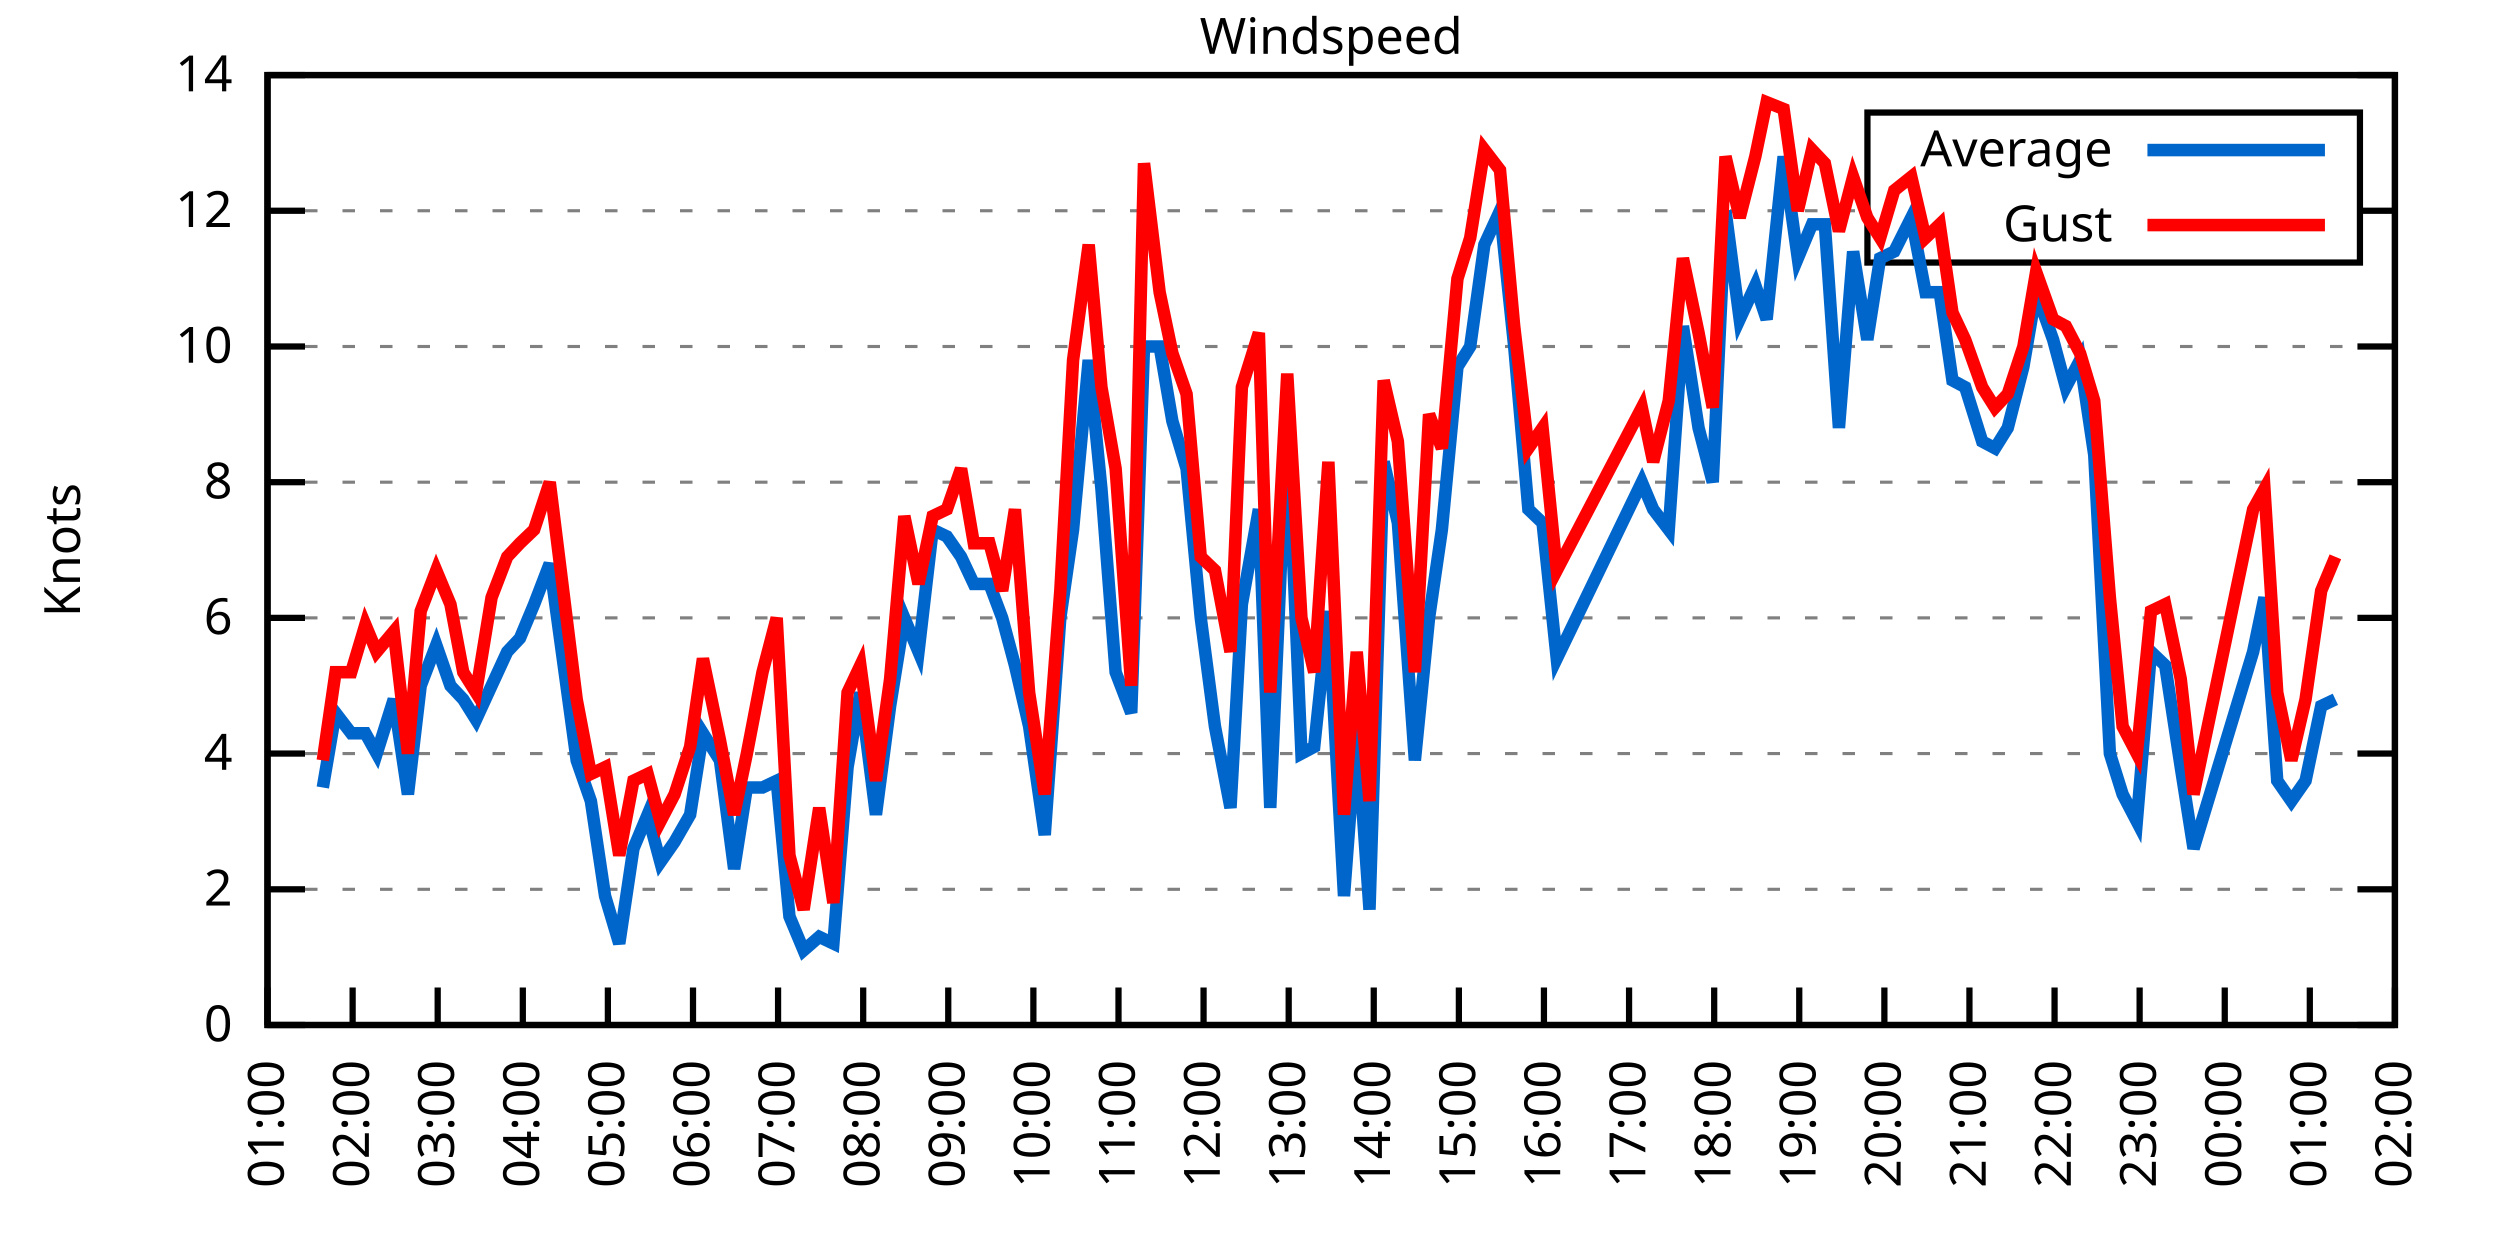
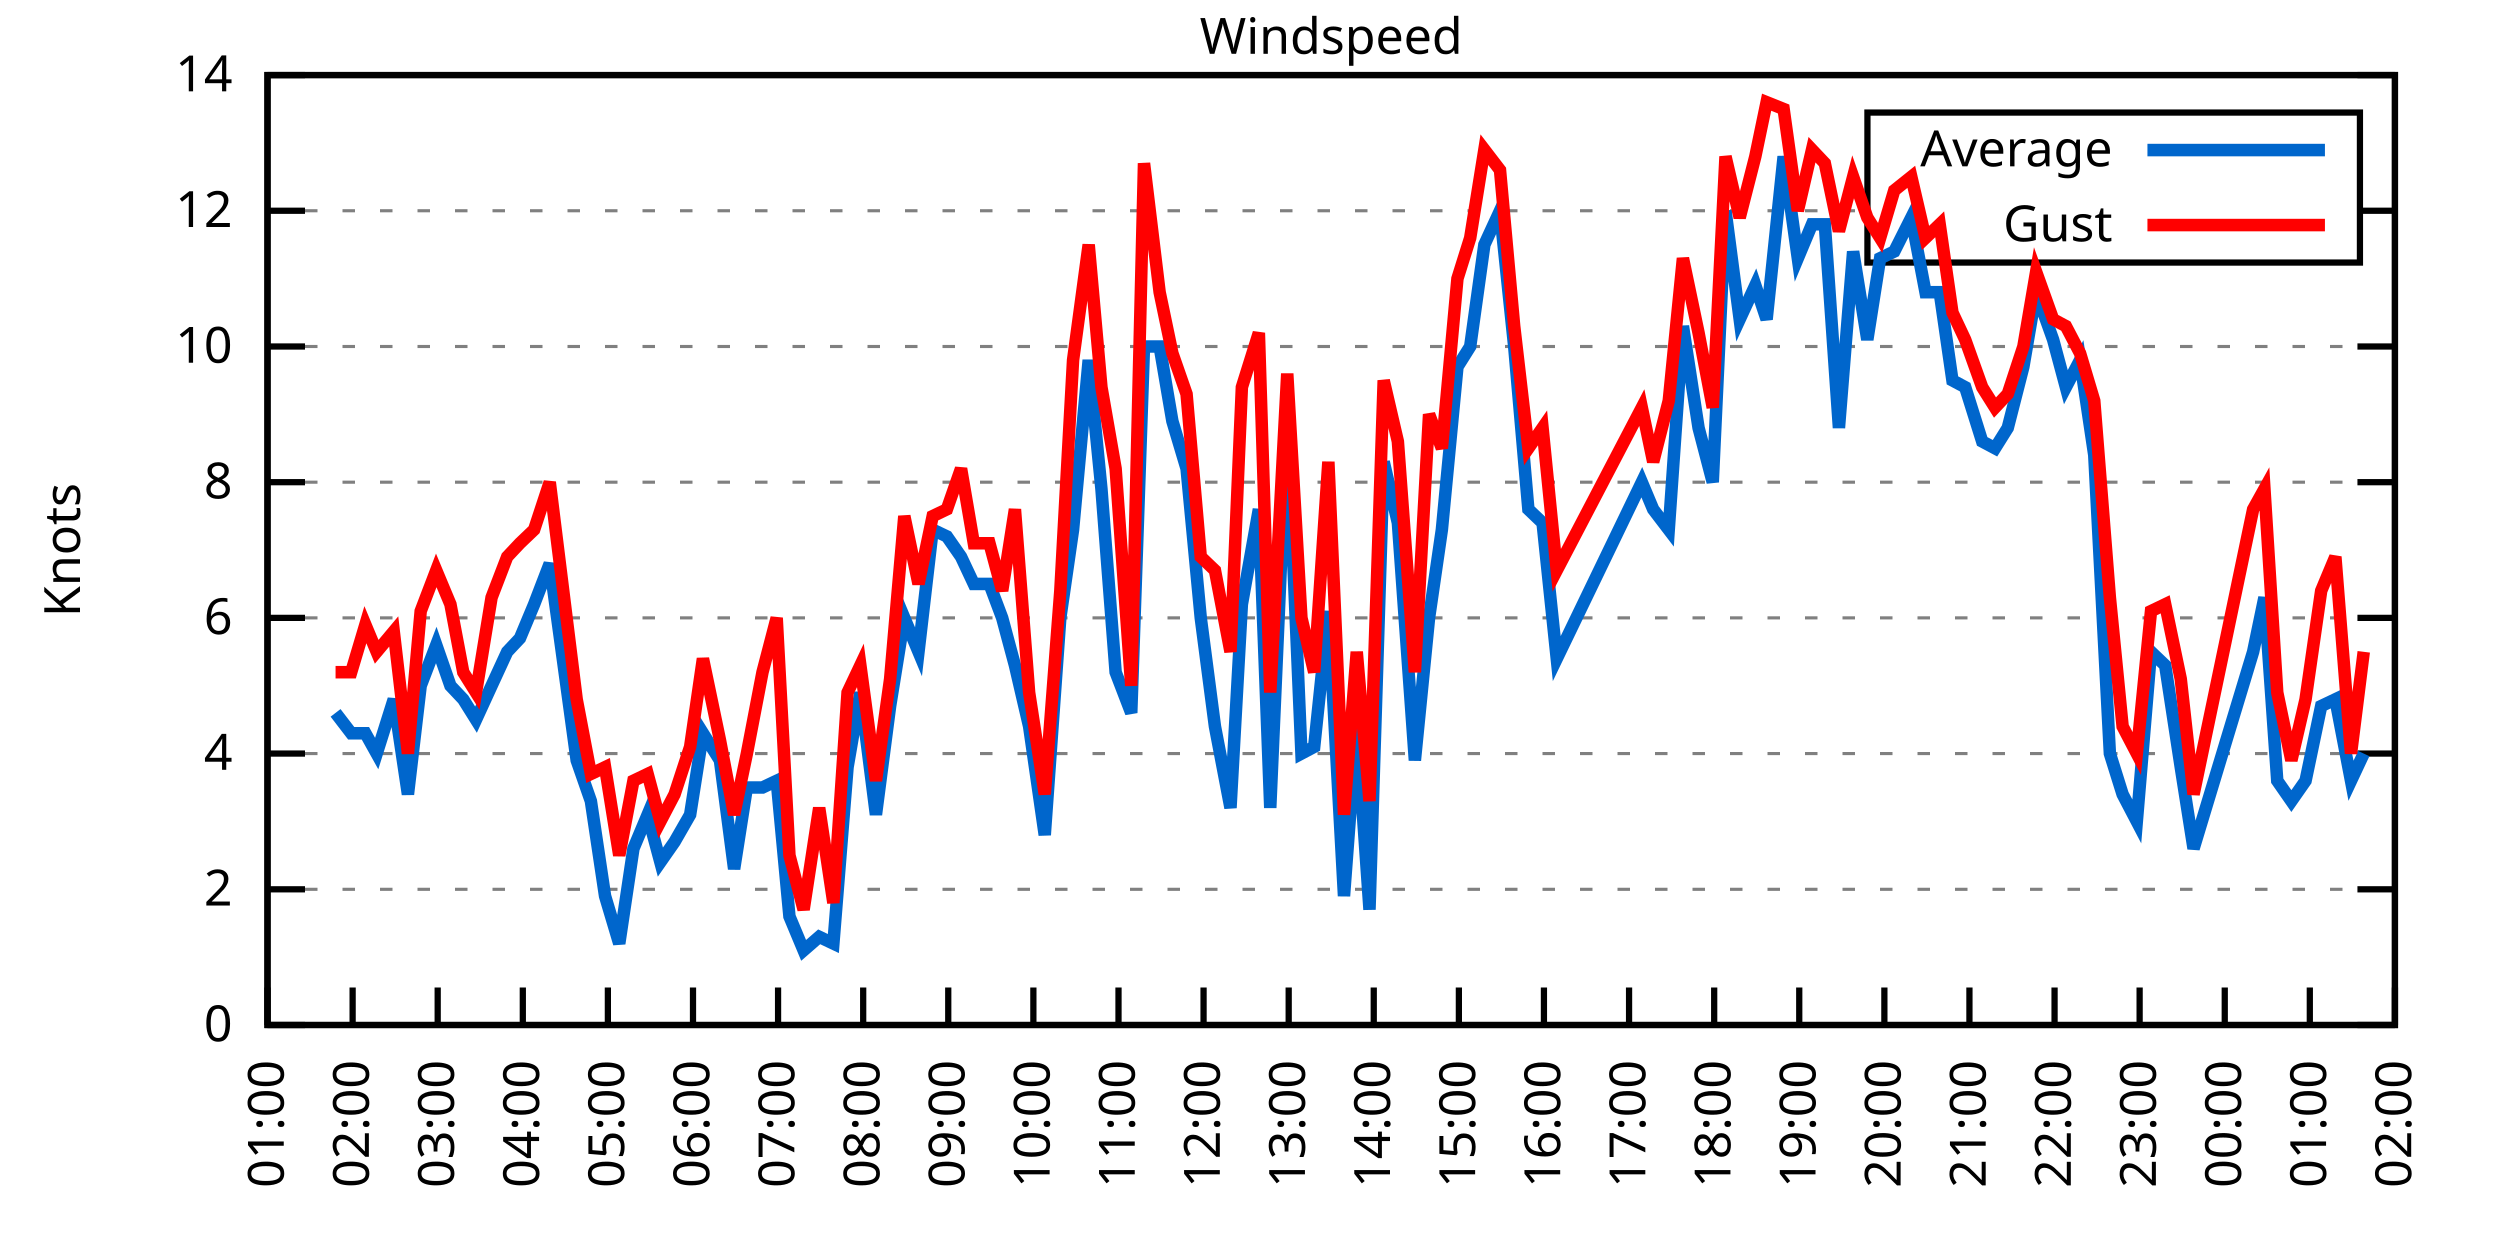
<svg xmlns="http://www.w3.org/2000/svg" xmlns:xlink="http://www.w3.org/1999/xlink" width="400" height="200" viewBox="0 0 400 200">
  <g id="gnuplot_canvas">
    <rect x="0" y="0" width="400" height="200" fill="none" />
    <defs>
      <circle id="gpDot" r="0.5" stroke-width="0.5" stroke="currentColor" />
      <path id="gpPt0" stroke-width="0.333" stroke="currentColor" d="M-1,0 h2 M0,-1 v2" />
      <path id="gpPt1" stroke-width="0.333" stroke="currentColor" d="M-1,-1 L1,1 M1,-1 L-1,1" />
      <path id="gpPt2" stroke-width="0.333" stroke="currentColor" d="M-1,0 L1,0 M0,-1 L0,1 M-1,-1 L1,1 M-1,1 L1,-1" />
      <rect id="gpPt3" stroke-width="0.333" stroke="currentColor" x="-1" y="-1" width="2" height="2" />
      <rect id="gpPt4" stroke-width="0.333" stroke="currentColor" fill="currentColor" x="-1" y="-1" width="2" height="2" />
      <circle id="gpPt5" stroke-width="0.333" stroke="currentColor" cx="0" cy="0" r="1" />
      <use xlink:href="#gpPt5" id="gpPt6" fill="currentColor" stroke="none" />
      <path id="gpPt7" stroke-width="0.333" stroke="currentColor" d="M0,-1.33 L-1.33,0.67 L1.33,0.67 z" />
      <use xlink:href="#gpPt7" id="gpPt8" fill="currentColor" stroke="none" />
      <use xlink:href="#gpPt7" id="gpPt9" stroke="currentColor" transform="rotate(180)" />
      <use xlink:href="#gpPt9" id="gpPt10" fill="currentColor" stroke="none" />
      <use xlink:href="#gpPt3" id="gpPt11" stroke="currentColor" transform="rotate(45)" />
      <use xlink:href="#gpPt11" id="gpPt12" fill="currentColor" stroke="none" />
      <path id="gpPt13" stroke-width="0.333" stroke="currentColor" d="M0,1.330 L1.265,0.411 L0.782,-1.067 L-0.782,-1.076 L-1.265,0.411 z" />
      <use xlink:href="#gpPt13" id="gpPt14" fill="currentColor" stroke="none" />
      <filter id="textbox" filterUnits="objectBoundingBox" x="0" y="0" height="1" width="1">
        <feFlood flood-color="white" flood-opacity="1" result="bgnd" />
        <feComposite in="SourceGraphic" in2="bgnd" operator="atop" />
      </filter>
      <filter id="greybox" filterUnits="objectBoundingBox" x="0" y="0" height="1" width="1">
        <feFlood flood-color="lightgrey" flood-opacity="1" result="grey" />
        <feComposite in="SourceGraphic" in2="grey" operator="atop" />
      </filter>
    </defs>
    <g fill="none" color="white" stroke="currentColor" stroke-width="1.00" stroke-linecap="butt" stroke-linejoin="miter">
</g>
    <g fill="none" color="black" stroke="currentColor" stroke-width="1.00" stroke-linecap="butt" stroke-linejoin="miter">
      <g stroke="none" shape-rendering="crispEdges">
        <polygon fill="rgb(255, 255, 255)" points="42.80,164.00 383.18,164.00 383.18,12.02 42.80,12.02 " />
      </g>
    </g>
    <g fill="none" color="black" stroke="currentColor" stroke-width="1.00" stroke-linecap="butt" stroke-linejoin="miter">
</g>
    <g fill="none" color="black" stroke="black" stroke-width="0.50" stroke-linecap="butt" stroke-linejoin="miter">
</g>
    <g fill="none" color="gray" stroke="currentColor" stroke-width="0.50" stroke-linecap="butt" stroke-linejoin="miter">
      <path stroke="gray" stroke-dasharray="2,4" class="gridline" d="M42.80,164.00 L383.19,164.00  " />
    </g>
    <g fill="none" color="gray" stroke="gray" stroke-width="1.00" stroke-linecap="butt" stroke-linejoin="miter">
</g>
    <g fill="none" color="black" stroke="currentColor" stroke-width="1.00" stroke-linecap="butt" stroke-linejoin="miter">
      <path stroke="black" d="M42.80,164.00 L48.80,164.00 M383.19,164.00 L377.19,164.00  " />
      <g transform="translate(37.20,166.60)" stroke="none" fill="black" font-family="Sans" font-size="8.00" text-anchor="end">
        <text>
          <tspan font-family="Sans"> 0</tspan>
        </text>
      </g>
    </g>
    <g fill="none" color="black" stroke="currentColor" stroke-width="1.00" stroke-linecap="butt" stroke-linejoin="miter">
</g>
    <g fill="none" color="black" stroke="black" stroke-width="0.50" stroke-linecap="butt" stroke-linejoin="miter">
</g>
    <g fill="none" color="gray" stroke="currentColor" stroke-width="0.50" stroke-linecap="butt" stroke-linejoin="miter">
      <path stroke="gray" stroke-dasharray="2,4" class="gridline" d="M42.80,142.29 L383.19,142.29  " />
    </g>
    <g fill="none" color="gray" stroke="gray" stroke-width="1.00" stroke-linecap="butt" stroke-linejoin="miter">
</g>
    <g fill="none" color="black" stroke="currentColor" stroke-width="1.00" stroke-linecap="butt" stroke-linejoin="miter">
      <path stroke="black" d="M42.80,142.29 L48.80,142.29 M383.19,142.29 L377.19,142.29  " />
      <g transform="translate(37.20,144.89)" stroke="none" fill="black" font-family="Sans" font-size="8.00" text-anchor="end">
        <text>
          <tspan font-family="Sans"> 2</tspan>
        </text>
      </g>
    </g>
    <g fill="none" color="black" stroke="currentColor" stroke-width="1.00" stroke-linecap="butt" stroke-linejoin="miter">
</g>
    <g fill="none" color="black" stroke="black" stroke-width="0.50" stroke-linecap="butt" stroke-linejoin="miter">
</g>
    <g fill="none" color="gray" stroke="currentColor" stroke-width="0.50" stroke-linecap="butt" stroke-linejoin="miter">
      <path stroke="gray" stroke-dasharray="2,4" class="gridline" d="M42.80,120.57 L383.19,120.57  " />
    </g>
    <g fill="none" color="gray" stroke="gray" stroke-width="1.00" stroke-linecap="butt" stroke-linejoin="miter">
</g>
    <g fill="none" color="black" stroke="currentColor" stroke-width="1.00" stroke-linecap="butt" stroke-linejoin="miter">
      <path stroke="black" d="M42.80,120.57 L48.80,120.57 M383.19,120.57 L377.19,120.57  " />
      <g transform="translate(37.20,123.17)" stroke="none" fill="black" font-family="Sans" font-size="8.00" text-anchor="end">
        <text>
          <tspan font-family="Sans"> 4</tspan>
        </text>
      </g>
    </g>
    <g fill="none" color="black" stroke="currentColor" stroke-width="1.00" stroke-linecap="butt" stroke-linejoin="miter">
</g>
    <g fill="none" color="black" stroke="black" stroke-width="0.50" stroke-linecap="butt" stroke-linejoin="miter">
</g>
    <g fill="none" color="gray" stroke="currentColor" stroke-width="0.50" stroke-linecap="butt" stroke-linejoin="miter">
      <path stroke="gray" stroke-dasharray="2,4" class="gridline" d="M42.80,98.86 L383.19,98.86  " />
    </g>
    <g fill="none" color="gray" stroke="gray" stroke-width="1.00" stroke-linecap="butt" stroke-linejoin="miter">
</g>
    <g fill="none" color="black" stroke="currentColor" stroke-width="1.00" stroke-linecap="butt" stroke-linejoin="miter">
      <path stroke="black" d="M42.80,98.86 L48.80,98.86 M383.19,98.86 L377.19,98.86  " />
      <g transform="translate(37.20,101.46)" stroke="none" fill="black" font-family="Sans" font-size="8.00" text-anchor="end">
        <text>
          <tspan font-family="Sans"> 6</tspan>
        </text>
      </g>
    </g>
    <g fill="none" color="black" stroke="currentColor" stroke-width="1.00" stroke-linecap="butt" stroke-linejoin="miter">
</g>
    <g fill="none" color="black" stroke="black" stroke-width="0.50" stroke-linecap="butt" stroke-linejoin="miter">
</g>
    <g fill="none" color="gray" stroke="currentColor" stroke-width="0.50" stroke-linecap="butt" stroke-linejoin="miter">
      <path stroke="gray" stroke-dasharray="2,4" class="gridline" d="M42.80,77.15 L383.19,77.15  " />
    </g>
    <g fill="none" color="gray" stroke="gray" stroke-width="1.00" stroke-linecap="butt" stroke-linejoin="miter">
</g>
    <g fill="none" color="black" stroke="currentColor" stroke-width="1.00" stroke-linecap="butt" stroke-linejoin="miter">
      <path stroke="black" d="M42.80,77.15 L48.80,77.15 M383.19,77.15 L377.19,77.15  " />
      <g transform="translate(37.20,79.75)" stroke="none" fill="black" font-family="Sans" font-size="8.00" text-anchor="end">
        <text>
          <tspan font-family="Sans"> 8</tspan>
        </text>
      </g>
    </g>
    <g fill="none" color="black" stroke="currentColor" stroke-width="1.00" stroke-linecap="butt" stroke-linejoin="miter">
</g>
    <g fill="none" color="black" stroke="black" stroke-width="0.50" stroke-linecap="butt" stroke-linejoin="miter">
</g>
    <g fill="none" color="gray" stroke="currentColor" stroke-width="0.50" stroke-linecap="butt" stroke-linejoin="miter">
      <path stroke="gray" stroke-dasharray="2,4" class="gridline" d="M42.80,55.44 L383.19,55.44  " />
    </g>
    <g fill="none" color="gray" stroke="gray" stroke-width="1.00" stroke-linecap="butt" stroke-linejoin="miter">
</g>
    <g fill="none" color="black" stroke="currentColor" stroke-width="1.00" stroke-linecap="butt" stroke-linejoin="miter">
      <path stroke="black" d="M42.80,55.44 L48.80,55.44 M383.19,55.44 L377.19,55.44  " />
      <g transform="translate(37.20,58.04)" stroke="none" fill="black" font-family="Sans" font-size="8.00" text-anchor="end">
        <text>
          <tspan font-family="Sans"> 10</tspan>
        </text>
      </g>
    </g>
    <g fill="none" color="black" stroke="currentColor" stroke-width="1.00" stroke-linecap="butt" stroke-linejoin="miter">
</g>
    <g fill="none" color="black" stroke="black" stroke-width="0.50" stroke-linecap="butt" stroke-linejoin="miter">
</g>
    <g fill="none" color="gray" stroke="currentColor" stroke-width="0.50" stroke-linecap="butt" stroke-linejoin="miter">
      <path stroke="gray" stroke-dasharray="2,4" class="gridline" d="M42.80,33.72 L298.79,33.72 M377.59,33.72 L383.19,33.72  " />
    </g>
    <g fill="none" color="gray" stroke="gray" stroke-width="1.00" stroke-linecap="butt" stroke-linejoin="miter">
</g>
    <g fill="none" color="black" stroke="currentColor" stroke-width="1.00" stroke-linecap="butt" stroke-linejoin="miter">
      <path stroke="black" d="M42.80,33.72 L48.80,33.72 M383.19,33.72 L377.19,33.72  " />
      <g transform="translate(37.20,36.32)" stroke="none" fill="black" font-family="Sans" font-size="8.00" text-anchor="end">
        <text>
          <tspan font-family="Sans"> 12</tspan>
        </text>
      </g>
    </g>
    <g fill="none" color="black" stroke="currentColor" stroke-width="1.00" stroke-linecap="butt" stroke-linejoin="miter">
</g>
    <g fill="none" color="black" stroke="black" stroke-width="0.50" stroke-linecap="butt" stroke-linejoin="miter">
</g>
    <g fill="none" color="gray" stroke="currentColor" stroke-width="0.50" stroke-linecap="butt" stroke-linejoin="miter">
      <path stroke="gray" stroke-dasharray="2,4" class="gridline" d="M42.80,12.01 L383.19,12.01  " />
    </g>
    <g fill="none" color="gray" stroke="gray" stroke-width="1.00" stroke-linecap="butt" stroke-linejoin="miter">
</g>
    <g fill="none" color="black" stroke="currentColor" stroke-width="1.00" stroke-linecap="butt" stroke-linejoin="miter">
      <path stroke="black" d="M42.80,12.01 L48.80,12.01 M383.19,12.01 L377.19,12.01  " />
      <g transform="translate(37.20,14.61)" stroke="none" fill="black" font-family="Sans" font-size="8.00" text-anchor="end">
        <text>
          <tspan font-family="Sans"> 14</tspan>
        </text>
      </g>
    </g>
    <g fill="none" color="black" stroke="currentColor" stroke-width="1.00" stroke-linecap="butt" stroke-linejoin="miter">
      <path stroke="black" d="M42.80,164.00 L42.80,158.00  " />
      <g transform="translate(45.40,169.60) rotate(270.00)" stroke="none" fill="black" font-family="Sans" font-size="8.00" text-anchor="end">
        <text>
          <tspan font-family="Sans">01:00</tspan>
        </text>
      </g>
    </g>
    <g fill="none" color="black" stroke="currentColor" stroke-width="1.00" stroke-linecap="butt" stroke-linejoin="miter">
      <path stroke="black" d="M56.42,164.00 L56.42,158.00  " />
      <g transform="translate(59.02,169.60) rotate(270.00)" stroke="none" fill="black" font-family="Sans" font-size="8.00" text-anchor="end">
        <text>
          <tspan font-family="Sans">02:00</tspan>
        </text>
      </g>
    </g>
    <g fill="none" color="black" stroke="currentColor" stroke-width="1.00" stroke-linecap="butt" stroke-linejoin="miter">
      <path stroke="black" d="M70.03,164.00 L70.03,158.00  " />
      <g transform="translate(72.63,169.60) rotate(270.00)" stroke="none" fill="black" font-family="Sans" font-size="8.00" text-anchor="end">
        <text>
          <tspan font-family="Sans">03:00</tspan>
        </text>
      </g>
    </g>
    <g fill="none" color="black" stroke="currentColor" stroke-width="1.00" stroke-linecap="butt" stroke-linejoin="miter">
      <path stroke="black" d="M83.65,164.00 L83.65,158.00  " />
      <g transform="translate(86.25,169.60) rotate(270.00)" stroke="none" fill="black" font-family="Sans" font-size="8.00" text-anchor="end">
        <text>
          <tspan font-family="Sans">04:00</tspan>
        </text>
      </g>
    </g>
    <g fill="none" color="black" stroke="currentColor" stroke-width="1.00" stroke-linecap="butt" stroke-linejoin="miter">
      <path stroke="black" d="M97.26,164.00 L97.26,158.00  " />
      <g transform="translate(99.86,169.60) rotate(270.00)" stroke="none" fill="black" font-family="Sans" font-size="8.00" text-anchor="end">
        <text>
          <tspan font-family="Sans">05:00</tspan>
        </text>
      </g>
    </g>
    <g fill="none" color="black" stroke="currentColor" stroke-width="1.00" stroke-linecap="butt" stroke-linejoin="miter">
      <path stroke="black" d="M110.88,164.00 L110.88,158.00  " />
      <g transform="translate(113.48,169.60) rotate(270.00)" stroke="none" fill="black" font-family="Sans" font-size="8.00" text-anchor="end">
        <text>
          <tspan font-family="Sans">06:00</tspan>
        </text>
      </g>
    </g>
    <g fill="none" color="black" stroke="currentColor" stroke-width="1.00" stroke-linecap="butt" stroke-linejoin="miter">
      <path stroke="black" d="M124.49,164.00 L124.49,158.00  " />
      <g transform="translate(127.09,169.60) rotate(270.00)" stroke="none" fill="black" font-family="Sans" font-size="8.00" text-anchor="end">
        <text>
          <tspan font-family="Sans">07:00</tspan>
        </text>
      </g>
    </g>
    <g fill="none" color="black" stroke="currentColor" stroke-width="1.00" stroke-linecap="butt" stroke-linejoin="miter">
      <path stroke="black" d="M138.11,164.00 L138.11,158.00  " />
      <g transform="translate(140.71,169.60) rotate(270.00)" stroke="none" fill="black" font-family="Sans" font-size="8.00" text-anchor="end">
        <text>
          <tspan font-family="Sans">08:00</tspan>
        </text>
      </g>
    </g>
    <g fill="none" color="black" stroke="currentColor" stroke-width="1.00" stroke-linecap="butt" stroke-linejoin="miter">
      <path stroke="black" d="M151.72,164.00 L151.72,158.00  " />
      <g transform="translate(154.32,169.60) rotate(270.00)" stroke="none" fill="black" font-family="Sans" font-size="8.00" text-anchor="end">
        <text>
          <tspan font-family="Sans">09:00</tspan>
        </text>
      </g>
    </g>
    <g fill="none" color="black" stroke="currentColor" stroke-width="1.00" stroke-linecap="butt" stroke-linejoin="miter">
      <path stroke="black" d="M165.34,164.00 L165.34,158.00  " />
      <g transform="translate(167.94,169.60) rotate(270.00)" stroke="none" fill="black" font-family="Sans" font-size="8.00" text-anchor="end">
        <text>
          <tspan font-family="Sans">10:00</tspan>
        </text>
      </g>
    </g>
    <g fill="none" color="black" stroke="currentColor" stroke-width="1.00" stroke-linecap="butt" stroke-linejoin="miter">
      <path stroke="black" d="M178.96,164.00 L178.96,158.00  " />
      <g transform="translate(181.56,169.60) rotate(270.00)" stroke="none" fill="black" font-family="Sans" font-size="8.00" text-anchor="end">
        <text>
          <tspan font-family="Sans">11:00</tspan>
        </text>
      </g>
    </g>
    <g fill="none" color="black" stroke="currentColor" stroke-width="1.00" stroke-linecap="butt" stroke-linejoin="miter">
      <path stroke="black" d="M192.57,164.00 L192.57,158.00  " />
      <g transform="translate(195.17,169.60) rotate(270.00)" stroke="none" fill="black" font-family="Sans" font-size="8.00" text-anchor="end">
        <text>
          <tspan font-family="Sans">12:00</tspan>
        </text>
      </g>
    </g>
    <g fill="none" color="black" stroke="currentColor" stroke-width="1.00" stroke-linecap="butt" stroke-linejoin="miter">
      <path stroke="black" d="M206.19,164.00 L206.19,158.00  " />
      <g transform="translate(208.79,169.60) rotate(270.00)" stroke="none" fill="black" font-family="Sans" font-size="8.00" text-anchor="end">
        <text>
          <tspan font-family="Sans">13:00</tspan>
        </text>
      </g>
    </g>
    <g fill="none" color="black" stroke="currentColor" stroke-width="1.00" stroke-linecap="butt" stroke-linejoin="miter">
      <path stroke="black" d="M219.80,164.00 L219.80,158.00  " />
      <g transform="translate(222.40,169.60) rotate(270.00)" stroke="none" fill="black" font-family="Sans" font-size="8.00" text-anchor="end">
        <text>
          <tspan font-family="Sans">14:00</tspan>
        </text>
      </g>
    </g>
    <g fill="none" color="black" stroke="currentColor" stroke-width="1.00" stroke-linecap="butt" stroke-linejoin="miter">
      <path stroke="black" d="M233.42,164.00 L233.42,158.00  " />
      <g transform="translate(236.02,169.60) rotate(270.00)" stroke="none" fill="black" font-family="Sans" font-size="8.00" text-anchor="end">
        <text>
          <tspan font-family="Sans">15:00</tspan>
        </text>
      </g>
    </g>
    <g fill="none" color="black" stroke="currentColor" stroke-width="1.00" stroke-linecap="butt" stroke-linejoin="miter">
      <path stroke="black" d="M247.03,164.00 L247.03,158.00  " />
      <g transform="translate(249.63,169.60) rotate(270.00)" stroke="none" fill="black" font-family="Sans" font-size="8.00" text-anchor="end">
        <text>
          <tspan font-family="Sans">16:00</tspan>
        </text>
      </g>
    </g>
    <g fill="none" color="black" stroke="currentColor" stroke-width="1.00" stroke-linecap="butt" stroke-linejoin="miter">
      <path stroke="black" d="M260.65,164.00 L260.65,158.00  " />
      <g transform="translate(263.25,169.60) rotate(270.00)" stroke="none" fill="black" font-family="Sans" font-size="8.00" text-anchor="end">
        <text>
          <tspan font-family="Sans">17:00</tspan>
        </text>
      </g>
    </g>
    <g fill="none" color="black" stroke="currentColor" stroke-width="1.00" stroke-linecap="butt" stroke-linejoin="miter">
      <path stroke="black" d="M274.27,164.00 L274.27,158.00  " />
      <g transform="translate(276.87,169.60) rotate(270.00)" stroke="none" fill="black" font-family="Sans" font-size="8.00" text-anchor="end">
        <text>
          <tspan font-family="Sans">18:00</tspan>
        </text>
      </g>
    </g>
    <g fill="none" color="black" stroke="currentColor" stroke-width="1.00" stroke-linecap="butt" stroke-linejoin="miter">
      <path stroke="black" d="M287.88,164.00 L287.88,158.00  " />
      <g transform="translate(290.48,169.60) rotate(270.00)" stroke="none" fill="black" font-family="Sans" font-size="8.00" text-anchor="end">
        <text>
          <tspan font-family="Sans">19:00</tspan>
        </text>
      </g>
    </g>
    <g fill="none" color="black" stroke="currentColor" stroke-width="1.00" stroke-linecap="butt" stroke-linejoin="miter">
      <path stroke="black" d="M301.50,164.00 L301.50,158.00  " />
      <g transform="translate(304.10,169.60) rotate(270.00)" stroke="none" fill="black" font-family="Sans" font-size="8.00" text-anchor="end">
        <text>
          <tspan font-family="Sans">20:00</tspan>
        </text>
      </g>
    </g>
    <g fill="none" color="black" stroke="currentColor" stroke-width="1.00" stroke-linecap="butt" stroke-linejoin="miter">
      <path stroke="black" d="M315.11,164.00 L315.11,158.00  " />
      <g transform="translate(317.71,169.60) rotate(270.00)" stroke="none" fill="black" font-family="Sans" font-size="8.00" text-anchor="end">
        <text>
          <tspan font-family="Sans">21:00</tspan>
        </text>
      </g>
    </g>
    <g fill="none" color="black" stroke="currentColor" stroke-width="1.00" stroke-linecap="butt" stroke-linejoin="miter">
      <path stroke="black" d="M328.73,164.00 L328.73,158.00  " />
      <g transform="translate(331.33,169.60) rotate(270.00)" stroke="none" fill="black" font-family="Sans" font-size="8.00" text-anchor="end">
        <text>
          <tspan font-family="Sans">22:00</tspan>
        </text>
      </g>
    </g>
    <g fill="none" color="black" stroke="currentColor" stroke-width="1.00" stroke-linecap="butt" stroke-linejoin="miter">
      <path stroke="black" d="M342.34,164.00 L342.34,158.00  " />
      <g transform="translate(344.94,169.60) rotate(270.00)" stroke="none" fill="black" font-family="Sans" font-size="8.00" text-anchor="end">
        <text>
          <tspan font-family="Sans">23:00</tspan>
        </text>
      </g>
    </g>
    <g fill="none" color="black" stroke="currentColor" stroke-width="1.00" stroke-linecap="butt" stroke-linejoin="miter">
      <path stroke="black" d="M355.96,164.00 L355.96,158.00  " />
      <g transform="translate(358.56,169.60) rotate(270.00)" stroke="none" fill="black" font-family="Sans" font-size="8.00" text-anchor="end">
        <text>
          <tspan font-family="Sans">00:00</tspan>
        </text>
      </g>
    </g>
    <g fill="none" color="black" stroke="currentColor" stroke-width="1.00" stroke-linecap="butt" stroke-linejoin="miter">
      <path stroke="black" d="M369.57,164.00 L369.57,158.00  " />
      <g transform="translate(372.17,169.60) rotate(270.00)" stroke="none" fill="black" font-family="Sans" font-size="8.00" text-anchor="end">
        <text>
          <tspan font-family="Sans">01:00</tspan>
        </text>
      </g>
    </g>
    <g fill="none" color="black" stroke="currentColor" stroke-width="1.00" stroke-linecap="butt" stroke-linejoin="miter">
      <path stroke="black" d="M383.19,164.00 L383.19,158.00  " />
      <g transform="translate(385.79,169.60) rotate(270.00)" stroke="none" fill="black" font-family="Sans" font-size="8.00" text-anchor="end">
        <text>
          <tspan font-family="Sans">02:00</tspan>
        </text>
      </g>
    </g>
    <g fill="none" color="black" stroke="currentColor" stroke-width="1.00" stroke-linecap="butt" stroke-linejoin="miter">
</g>
    <g fill="none" color="black" stroke="currentColor" stroke-width="1.00" stroke-linecap="butt" stroke-linejoin="miter">
      <path stroke="black" d="M42.80,12.01 L42.80,164.00 L383.19,164.00 L383.19,12.01 L42.80,12.01 Z  " />
    </g>
    <g fill="none" color="black" stroke="currentColor" stroke-width="1.00" stroke-linecap="butt" stroke-linejoin="miter">
</g>
    <g fill="none" color="black" stroke="currentColor" stroke-width="1.00" stroke-linecap="butt" stroke-linejoin="miter">
      <path stroke="black" d="M298.79,42.01 L298.79,18.01 L377.59,18.01 L377.59,42.01 L298.79,42.01 Z  " />
    </g>
    <g id="Windspeed_plot_1">
      <g fill="none" color="white" stroke="black" stroke-width="2.00" stroke-linecap="butt" stroke-linejoin="miter">
</g>
      <g fill="none" color="black" stroke="currentColor" stroke-width="2.00" stroke-linecap="butt" stroke-linejoin="miter">
        <g transform="translate(337.99,26.61)" stroke="none" fill="black" font-family="Sans" font-size="8.00" text-anchor="end">
          <text>
            <tspan font-family="Sans">Average</tspan>
          </text>
        </g>
      </g>
      <g fill="none" color="black" stroke="currentColor" stroke-width="2.00" stroke-linecap="butt" stroke-linejoin="miter">
-         <path stroke="rgb(  0, 102, 204)" d="M343.59,24.01 L371.99,24.01 M51.65,126.00 L53.69,114.06 L56.19,117.32 L58.46,117.32 L60.27,120.57 L63.00,111.89   L65.27,127.09 L67.31,109.72 L69.80,103.20 L72.07,109.72 L74.12,111.89 L76.16,115.15 L78.65,109.72 L81.15,104.29   L83.19,102.12 L85.46,96.69 L87.96,90.18 L92.27,121.66 L94.54,128.17 L96.81,143.37 L99.08,150.97 L101.35,135.77   L103.62,130.35 L105.66,137.94 L107.93,134.69 L110.42,130.35 L112.47,117.32 L115.19,121.66 L117.46,139.03 L119.50,126.00   L122.00,126.00 L124.27,124.92 L126.31,146.63 L128.58,152.06 L131.07,149.89 L133.34,150.97 L135.61,122.75 L137.66,110.80   L140.15,130.35 L142.42,112.97 L144.69,98.86 L146.96,104.29 L149.23,84.75 L151.50,85.83 L153.77,89.09 L155.81,93.43   L158.31,93.43 L160.35,98.86 L162.39,106.46 L164.66,116.23 L167.16,133.60 L169.65,98.86 L171.69,84.75 L174.19,57.61   L176.23,78.23 L178.50,107.55 L181.00,114.06 L183.04,55.44 L185.54,55.44 L187.58,67.38 L189.85,74.98 L192.12,98.86   L194.39,116.23 L196.88,129.26 L198.70,96.69 L201.42,81.49 L203.24,129.26 L205.96,67.38 L208.23,120.57 L210.27,119.49   L212.54,97.78 L215.04,143.37 L217.08,116.23 L219.12,145.54 L221.39,73.89 L223.66,83.66 L226.38,121.66 L228.65,98.86   L230.70,84.75 L233.19,58.69 L235.23,55.44 L237.50,39.15 L240.00,33.72 L242.27,55.44 L244.54,81.49 L246.81,83.66   L249.08,105.38 L262.69,77.15 L264.51,81.49 L267.00,84.75 L269.27,52.18 L271.77,68.46 L274.04,77.15 L276.08,33.72   L278.35,51.09 L280.85,45.66 L282.66,51.09 L285.38,25.04 L287.65,41.32 L289.92,35.89 L291.97,35.89 L294.23,68.46   L296.50,40.24 L298.77,54.35 L300.82,41.32 L303.08,40.24 L305.81,34.81 L308.08,46.75 L310.35,46.75 L312.39,60.86   L314.43,61.95 L317.15,70.63 L319.20,71.72 L321.24,68.46 L323.74,58.69 L325.78,46.75 L328.50,54.35 L330.54,61.95   L332.81,57.61 L335.08,72.81 L337.58,120.57 L339.62,127.09 L341.89,131.43 L344.16,104.29 L346.43,106.46 L348.92,122.75   L350.97,135.77 L360.50,104.29 L362.31,95.60 L364.36,124.92 L366.62,128.17 L368.89,124.92 L371.39,112.97 L373.66,111.89    " />
+         <path stroke="rgb(  0, 102, 204)" d="M343.59,24.01 L371.99,24.01 M53.69,114.06 L56.19,117.32 L58.46,117.32 L60.27,120.57 L63.00,111.89 L65.27,127.09   L67.31,109.72 L69.80,103.20 L72.07,109.72 L74.12,111.89 L76.16,115.15 L78.65,109.72 L81.15,104.29 L83.19,102.12   L85.46,96.69 L87.96,90.18 L92.27,121.66 L94.54,128.17 L96.81,143.37 L99.08,150.97 L101.35,135.77 L103.62,130.35   L105.66,137.94 L107.93,134.69 L110.42,130.35 L112.47,117.32 L115.19,121.66 L117.46,139.03 L119.50,126.00 L122.00,126.00   L124.27,124.92 L126.31,146.63 L128.58,152.06 L131.07,149.89 L133.34,150.97 L135.61,122.75 L137.66,110.80 L140.15,130.35   L142.42,112.97 L144.69,98.86 L146.96,104.29 L149.23,84.75 L151.50,85.83 L153.77,89.09 L155.81,93.43 L158.31,93.43   L160.35,98.86 L162.39,106.46 L164.66,116.23 L167.16,133.60 L169.65,98.86 L171.69,84.75 L174.19,57.61 L176.23,78.23   L178.50,107.55 L181.00,114.06 L183.04,55.44 L185.54,55.44 L187.58,67.38 L189.85,74.98 L192.12,98.86 L194.39,116.23   L196.88,129.26 L198.70,96.69 L201.42,81.49 L203.24,129.26 L205.96,67.38 L208.23,120.57 L210.27,119.49 L212.54,97.78   L215.04,143.37 L217.08,116.23 L219.12,145.54 L221.39,73.89 L223.66,83.66 L226.38,121.66 L228.65,98.86 L230.70,84.75   L233.19,58.69 L235.23,55.44 L237.50,39.15 L240.00,33.72 L242.27,55.44 L244.54,81.49 L246.81,83.66 L249.08,105.38   L262.69,77.15 L264.51,81.49 L267.00,84.75 L269.27,52.18 L271.77,68.46 L274.04,77.15 L276.08,33.72 L278.35,51.09   L280.85,45.66 L282.66,51.09 L285.38,25.04 L287.65,41.32 L289.92,35.89 L291.97,35.89 L294.23,68.46 L296.50,40.24   L298.77,54.35 L300.82,41.32 L303.08,40.24 L305.81,34.81 L308.08,46.75 L310.35,46.75 L312.39,60.86 L314.43,61.95   L317.15,70.63 L319.20,71.72 L321.24,68.46 L323.74,58.69 L325.78,46.75 L328.50,54.35 L330.54,61.95 L332.81,57.61   L335.08,72.81 L337.58,120.57 L339.62,127.09 L341.89,131.43 L344.16,104.29 L346.43,106.46 L348.92,122.75 L350.97,135.77   L360.50,104.29 L362.31,95.60 L364.36,124.92 L366.62,128.17 L368.89,124.92 L371.39,112.97 L373.66,111.89 L376.16,124.92   L378.20,120.57  " />
      </g>
    </g>
    <g id="Windspeed_plot_2">
      <g fill="none" color="black" stroke="currentColor" stroke-width="2.00" stroke-linecap="butt" stroke-linejoin="miter">
        <g transform="translate(337.99,38.61)" stroke="none" fill="black" font-family="Sans" font-size="8.00" text-anchor="end">
          <text>
            <tspan font-family="Sans">Gust</tspan>
          </text>
        </g>
      </g>
      <g fill="none" color="black" stroke="currentColor" stroke-width="2.00" stroke-linecap="butt" stroke-linejoin="miter">
-         <path stroke="rgb(255,   0,   0)" d="M343.59,36.01 L371.99,36.01 M51.65,121.66 L53.69,107.55 L56.19,107.55 L58.46,99.95 L60.27,104.29 L63.00,101.03   L65.27,120.57 L67.31,97.78 L69.80,91.26 L72.07,96.69 L74.12,107.55 L76.16,110.80 L78.65,95.60 L81.15,89.09   L83.19,86.92 L85.46,84.75 L87.96,77.15 L92.27,111.89 L94.54,123.83 L96.81,122.75 L99.08,136.86 L101.35,124.92   L103.62,123.83 L105.66,131.43 L107.93,127.09 L110.42,119.49 L112.47,105.38 L115.19,118.40 L117.46,130.35 L119.50,120.57   L122.00,107.55 L124.27,98.86 L126.31,136.86 L128.58,145.54 L131.07,129.26 L133.34,144.46 L135.61,110.80 L137.66,106.46   L140.15,124.92 L142.42,108.63 L144.69,82.58 L146.96,93.43 L149.23,82.58 L151.50,81.49 L153.77,74.98 L155.81,86.92   L158.31,86.92 L160.35,94.52 L162.39,81.49 L164.66,110.80 L167.16,127.09 L169.65,94.52 L171.69,57.61 L174.19,39.15   L176.23,61.95 L178.50,74.98 L181.00,109.72 L183.04,26.12 L185.54,46.75 L187.58,56.52 L189.85,63.04 L192.12,89.09   L194.39,91.26 L196.88,104.29 L198.70,61.95 L201.42,53.26 L203.24,110.80 L205.96,59.78 L208.23,98.86 L210.27,107.55   L212.54,73.89 L215.04,130.35 L217.08,104.29 L219.12,128.17 L221.39,60.86 L223.66,70.63 L226.38,107.55 L228.65,66.29   L230.70,71.72 L233.19,44.58 L235.23,38.07 L237.50,23.95 L240.00,27.21 L242.27,52.18 L244.54,71.72 L246.81,68.46   L249.08,91.26 L262.69,65.21 L264.51,73.89 L267.00,64.12 L269.27,41.32 L271.77,53.26 L274.04,65.21 L276.08,25.04   L278.35,34.81 L280.85,25.04 L282.66,16.35 L285.38,17.44 L287.65,33.72 L289.92,23.95 L291.97,26.12 L294.23,36.98   L296.50,28.29 L298.77,34.81 L300.82,38.07 L303.08,30.47 L305.81,28.29 L308.08,38.07 L310.35,35.89 L312.39,50.01   L314.43,54.35 L317.15,61.95 L319.20,65.21 L321.24,63.04 L323.74,55.44 L325.78,43.49 L328.50,51.09 L330.54,52.18   L332.81,56.52 L335.08,64.12 L337.58,95.60 L339.62,116.23 L341.89,120.57 L344.16,97.78 L346.43,96.69 L348.92,108.63   L350.97,127.09 L360.50,81.49 L362.31,78.23 L364.36,110.80 L366.62,121.66 L368.89,111.89 L371.39,94.52 L373.66,89.09    " />
+         <path stroke="rgb(255,   0,   0)" d="M343.59,36.01 L371.99,36.01 M53.69,107.55 L56.19,107.55 L58.46,99.95 L60.27,104.29 L63.00,101.03 L65.27,120.57   L67.31,97.78 L69.80,91.26 L72.07,96.69 L74.12,107.55 L76.16,110.80 L78.65,95.60 L81.15,89.09 L83.19,86.92   L85.46,84.75 L87.96,77.15 L92.27,111.89 L94.54,123.83 L96.81,122.75 L99.08,136.86 L101.35,124.92 L103.62,123.83   L105.66,131.43 L107.93,127.09 L110.42,119.49 L112.47,105.38 L115.19,118.40 L117.46,130.35 L119.50,120.57 L122.00,107.55   L124.27,98.86 L126.31,136.86 L128.58,145.54 L131.07,129.26 L133.34,144.46 L135.61,110.80 L137.66,106.46 L140.15,124.92   L142.42,108.63 L144.69,82.58 L146.96,93.43 L149.23,82.58 L151.50,81.49 L153.77,74.98 L155.81,86.92 L158.31,86.92   L160.35,94.52 L162.39,81.49 L164.66,110.80 L167.16,127.09 L169.65,94.52 L171.69,57.61 L174.19,39.15 L176.23,61.95   L178.50,74.98 L181.00,109.72 L183.04,26.12 L185.54,46.75 L187.58,56.52 L189.85,63.04 L192.12,89.09 L194.39,91.26   L196.88,104.29 L198.70,61.95 L201.42,53.26 L203.24,110.80 L205.96,59.78 L208.23,98.86 L210.27,107.55 L212.54,73.89   L215.04,130.35 L217.08,104.29 L219.12,128.17 L221.39,60.86 L223.66,70.63 L226.38,107.55 L228.65,66.29 L230.70,71.72   L233.19,44.58 L235.23,38.07 L237.50,23.95 L240.00,27.21 L242.27,52.18 L244.54,71.72 L246.81,68.46 L249.08,91.26   L262.69,65.21 L264.51,73.89 L267.00,64.12 L269.27,41.32 L271.77,53.26 L274.04,65.21 L276.08,25.04 L278.35,34.81   L280.85,25.04 L282.66,16.35 L285.38,17.44 L287.65,33.72 L289.92,23.95 L291.97,26.12 L294.23,36.98 L296.50,28.29   L298.77,34.81 L300.82,38.07 L303.08,30.47 L305.81,28.29 L308.08,38.07 L310.35,35.89 L312.39,50.01 L314.43,54.35   L317.15,61.95 L319.20,65.21 L321.24,63.04 L323.74,55.44 L325.78,43.49 L328.50,51.09 L330.54,52.18 L332.81,56.52   L335.08,64.12 L337.58,95.60 L339.62,116.23 L341.89,120.57 L344.16,97.78 L346.43,96.69 L348.92,108.63 L350.97,127.09   L360.50,81.49 L362.31,78.23 L364.36,110.80 L366.62,121.66 L368.89,111.89 L371.39,94.52 L373.66,89.09 L376.16,120.57   L378.20,104.29  " />
      </g>
    </g>
    <g fill="none" color="black" stroke="currentColor" stroke-width="2.00" stroke-linecap="butt" stroke-linejoin="miter">
</g>
    <g fill="none" color="black" stroke="black" stroke-width="1.00" stroke-linecap="butt" stroke-linejoin="miter">
</g>
    <g fill="none" color="black" stroke="currentColor" stroke-width="1.00" stroke-linecap="butt" stroke-linejoin="miter">
      <path stroke="black" d="M42.80,12.01 L42.80,164.00 L383.19,164.00 L383.19,12.01 L42.80,12.01 Z  " />
      <g transform="translate(12.80,88.01) rotate(270.00)" stroke="none" fill="black" font-family="Sans" font-size="8.00" text-anchor="middle">
        <text>
          <tspan font-family="Sans">Knots</tspan>
        </text>
      </g>
    </g>
    <g fill="none" color="black" stroke="currentColor" stroke-width="1.00" stroke-linecap="butt" stroke-linejoin="miter">
</g>
    <g fill="none" color="black" stroke="currentColor" stroke-width="1.00" stroke-linecap="butt" stroke-linejoin="miter">
      <g transform="translate(212.99,8.61)" stroke="none" fill="black" font-family="Sans" font-size="8.00" text-anchor="middle">
        <text>
          <tspan font-family="Sans">Windspeed</tspan>
        </text>
      </g>
    </g>
    <g fill="none" color="black" stroke="currentColor" stroke-width="1.00" stroke-linecap="butt" stroke-linejoin="miter">
</g>
  </g>
</svg>
